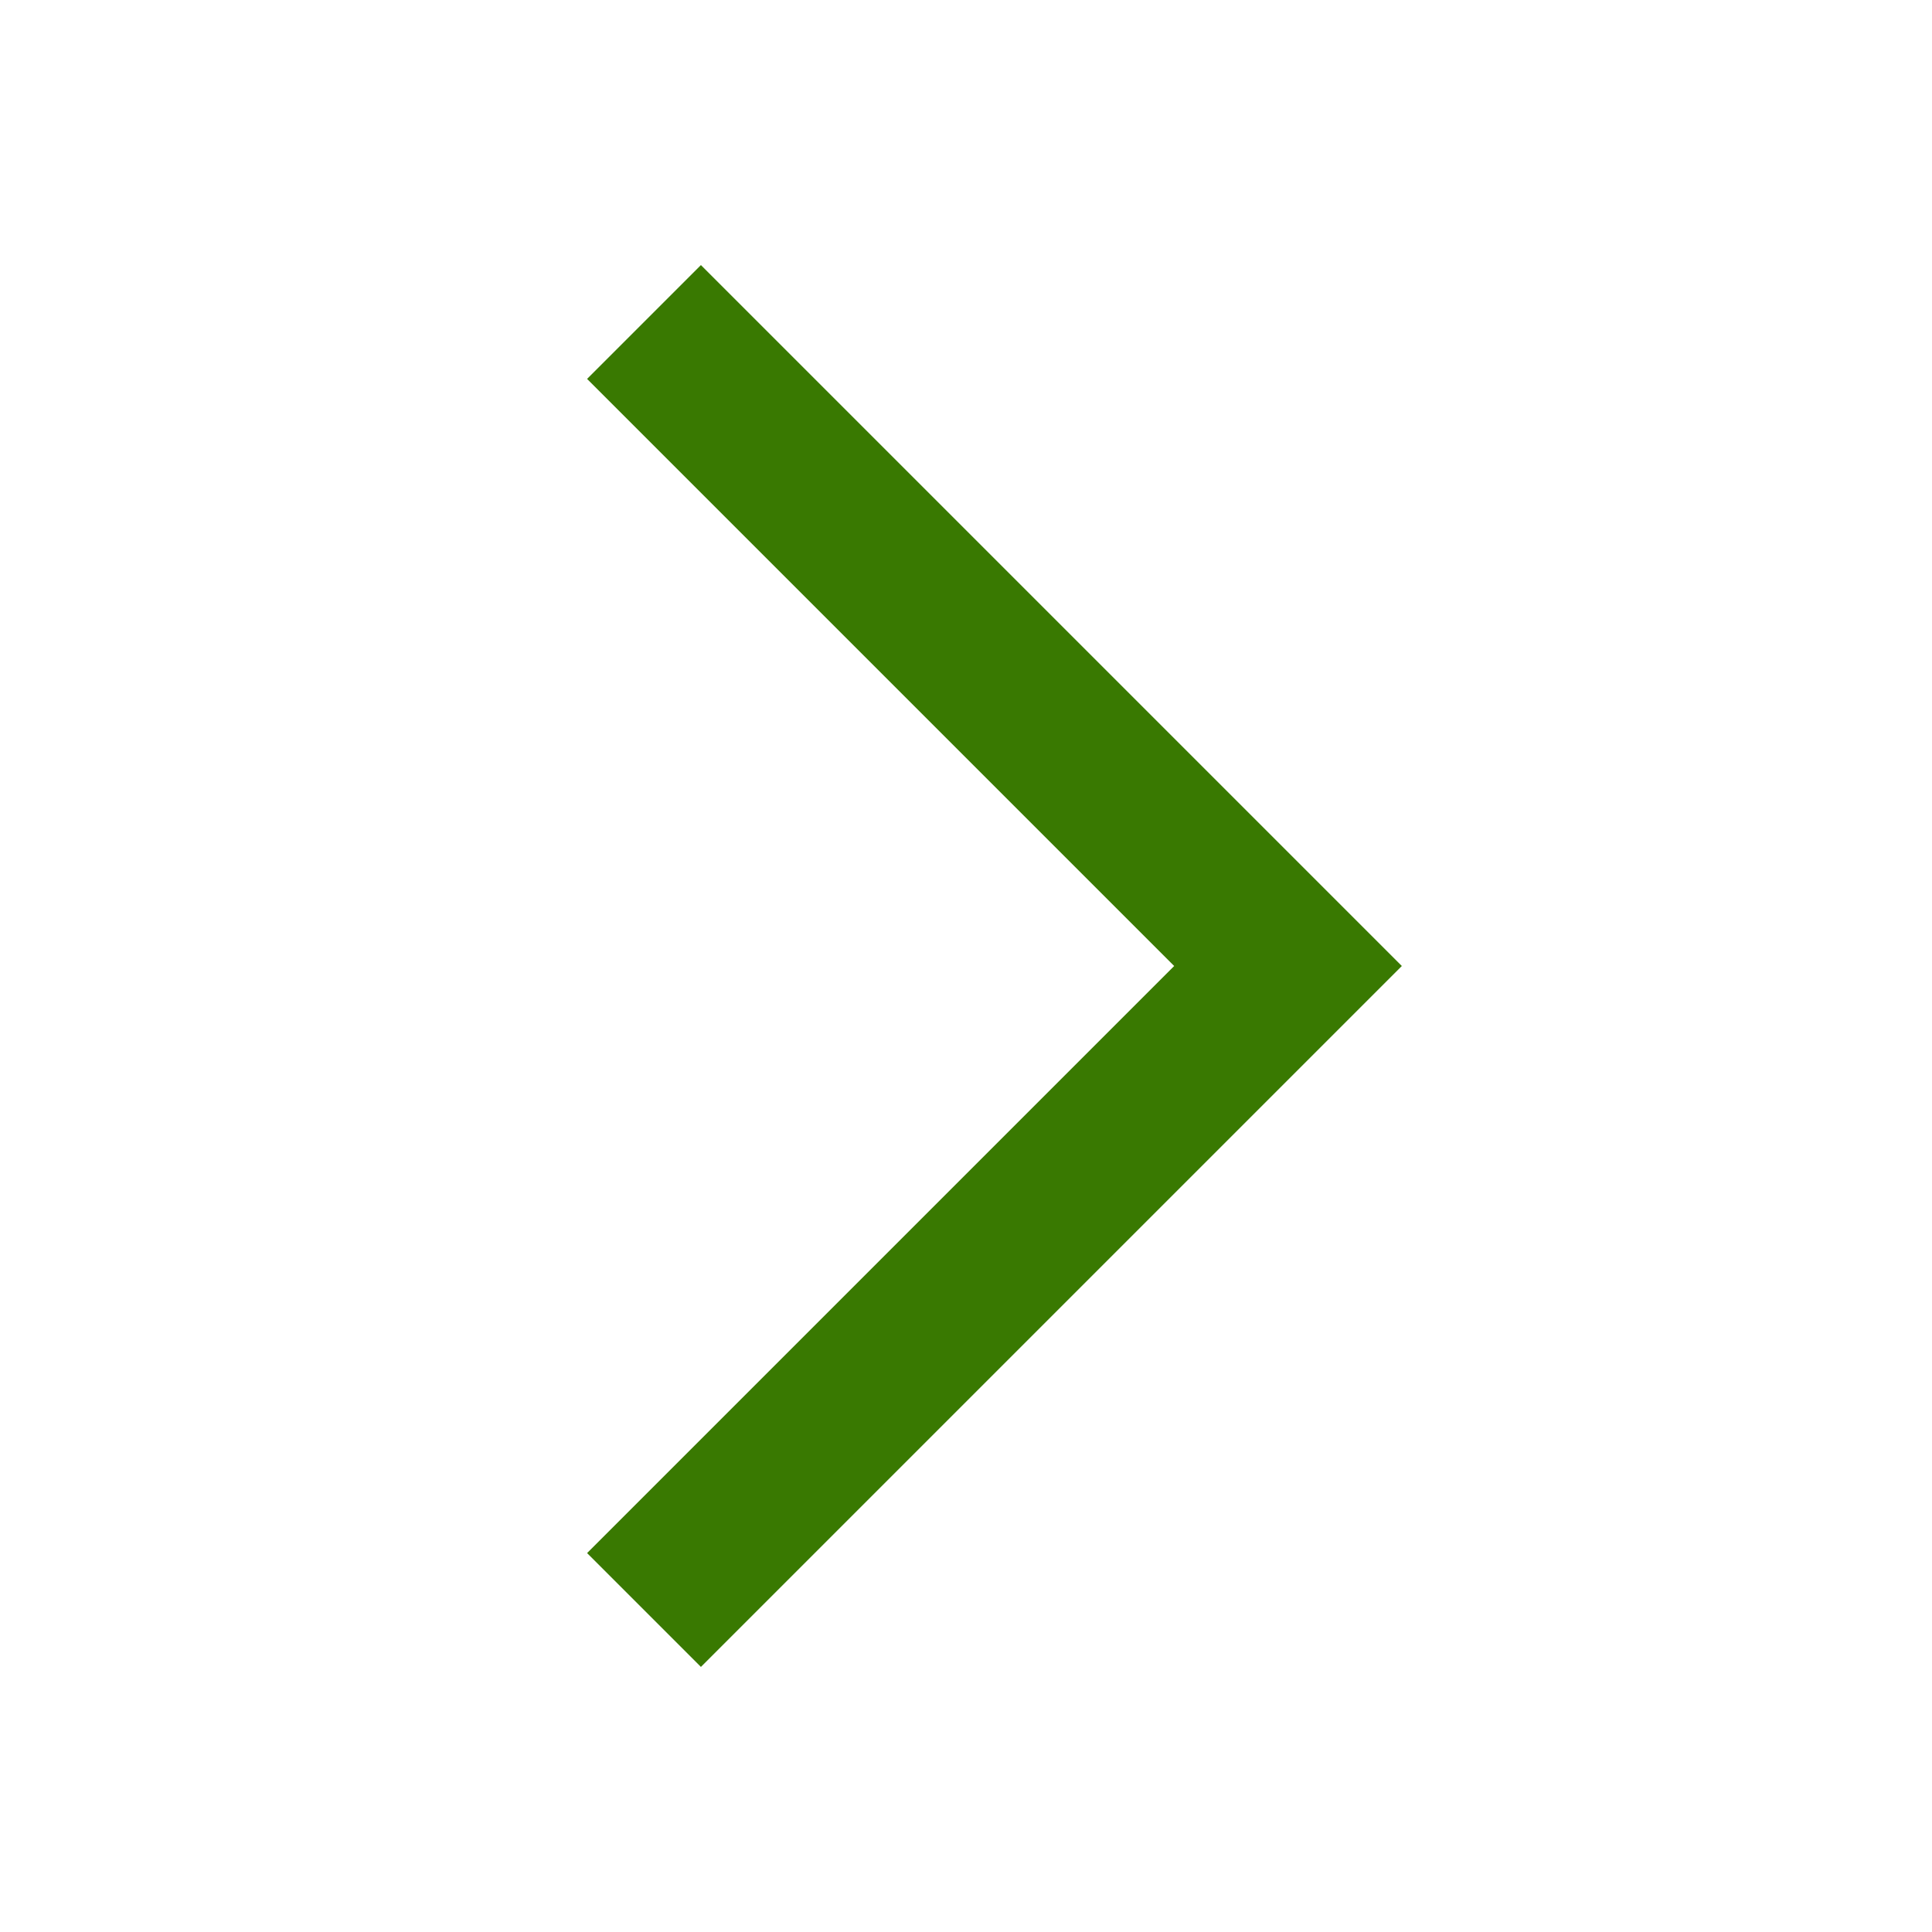
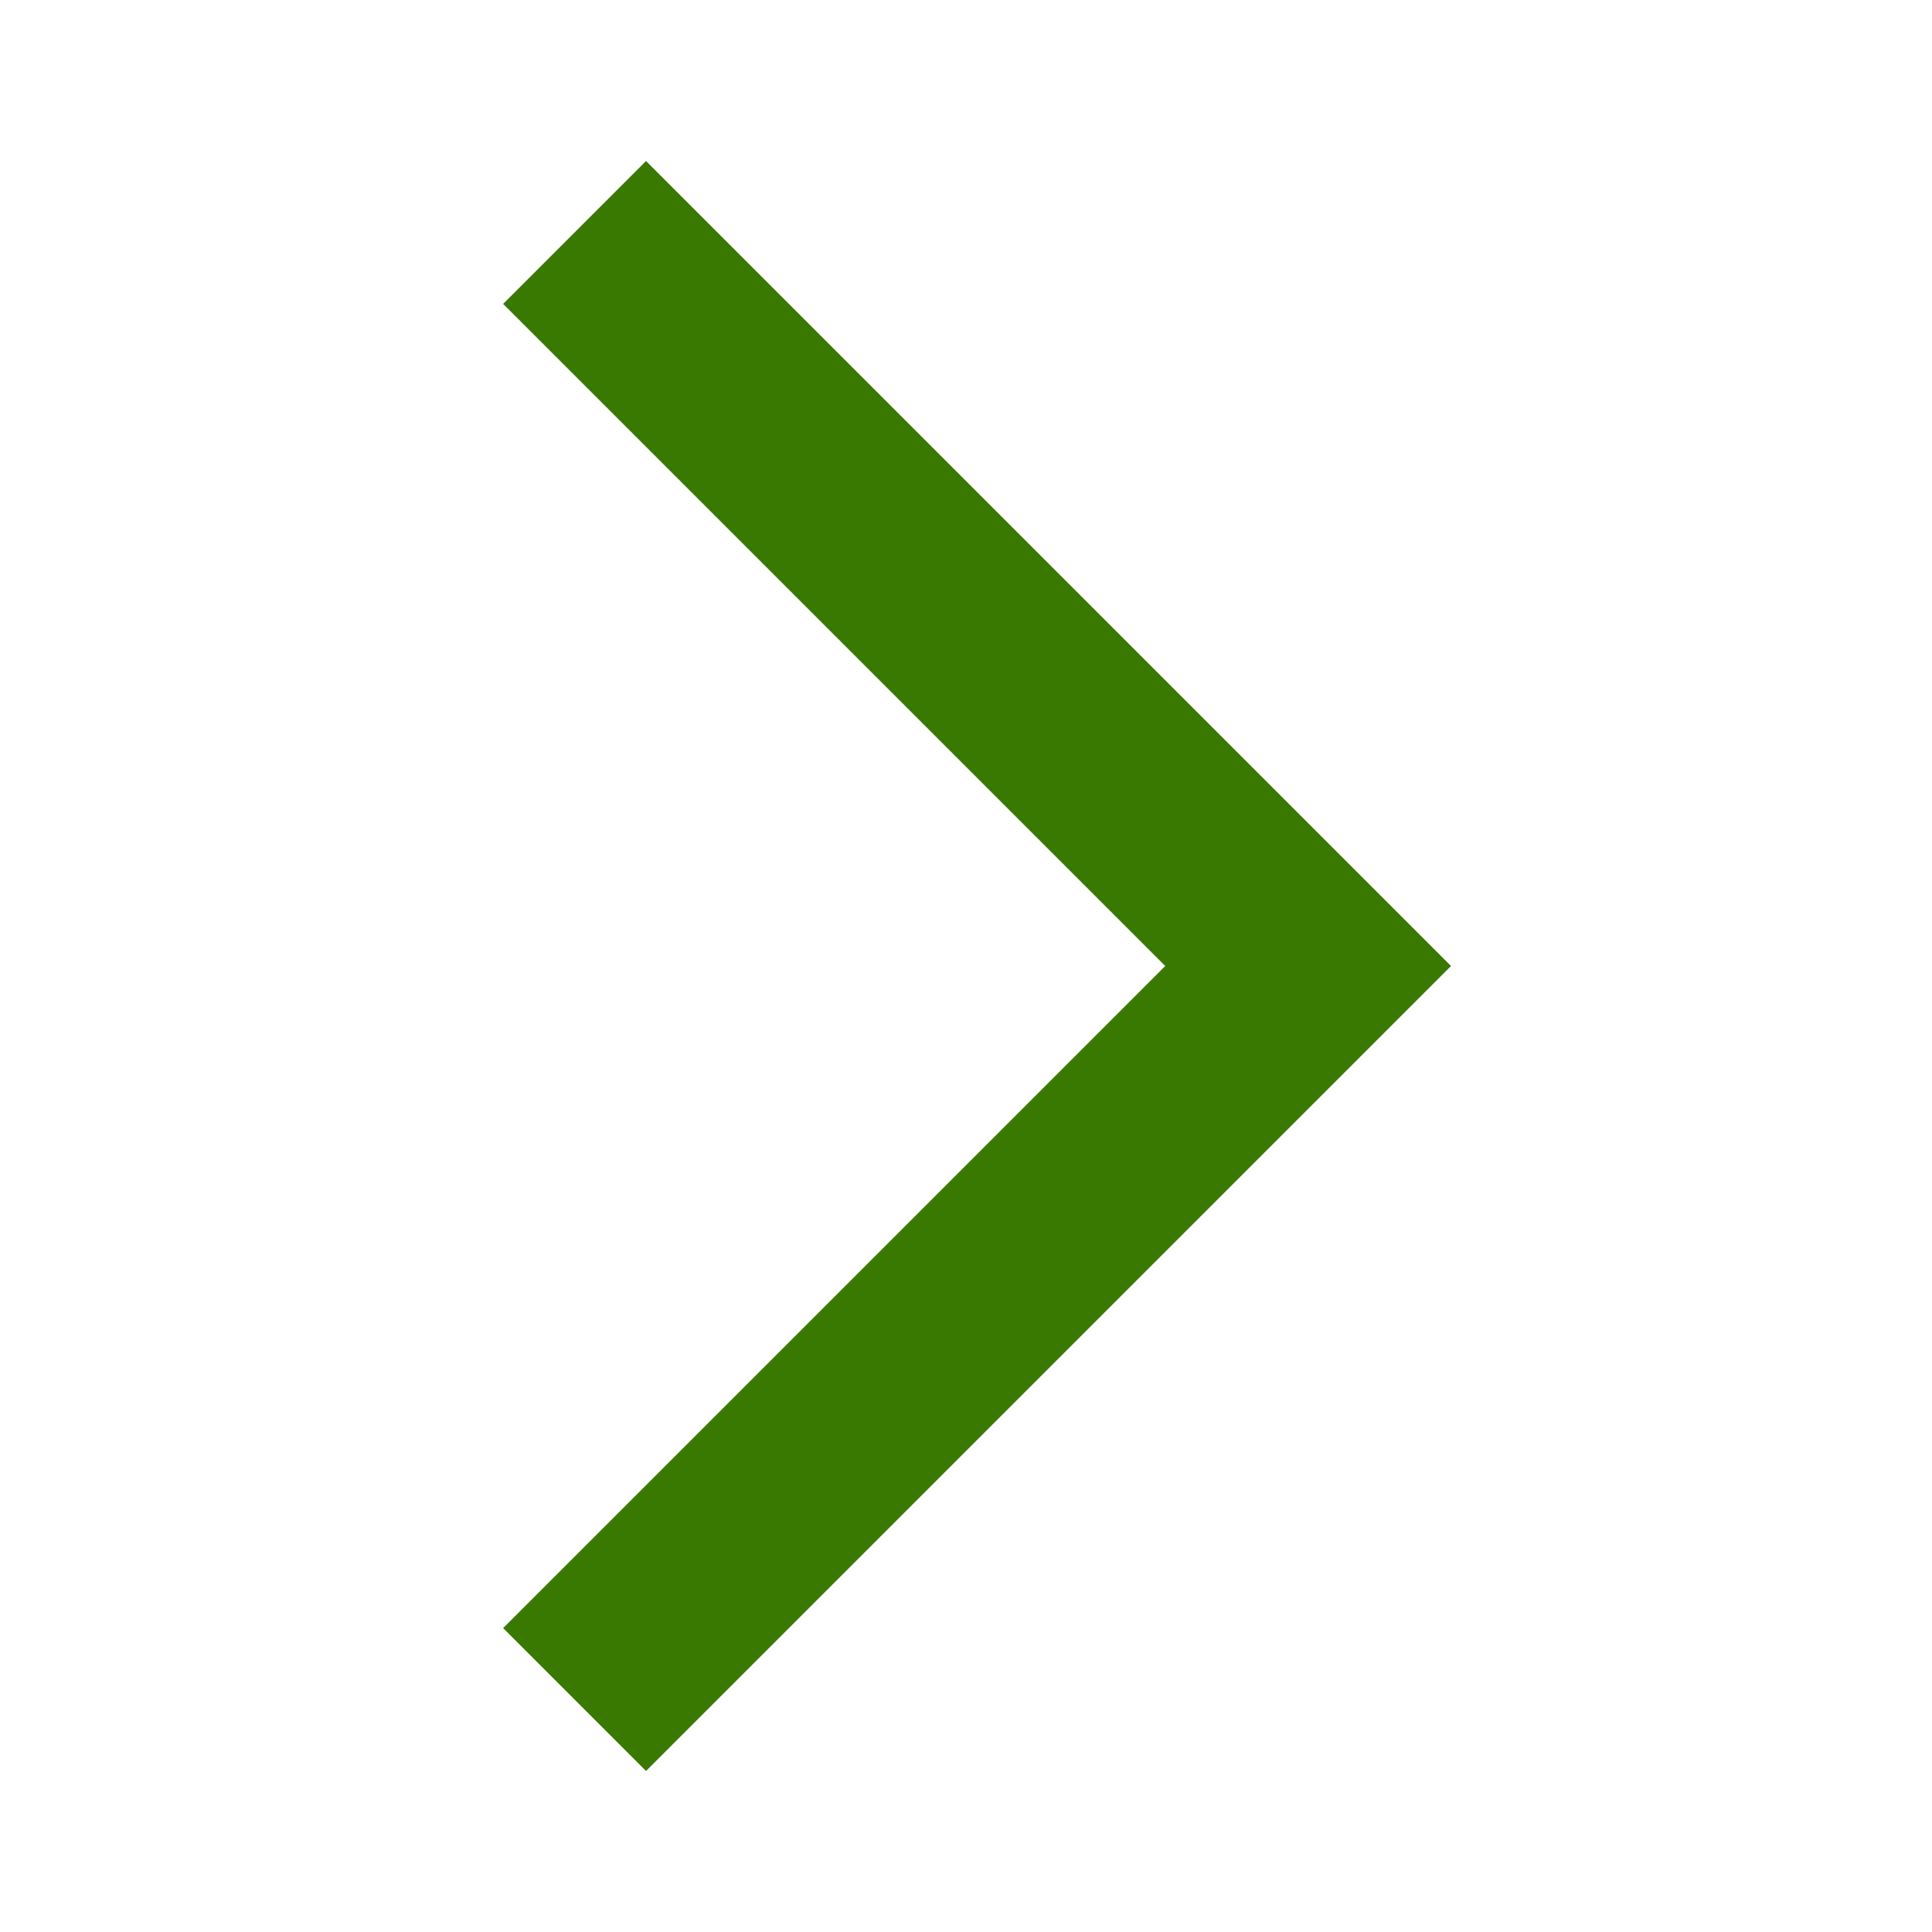
- <svg xmlns="http://www.w3.org/2000/svg" width="24" height="24" viewBox="0 0 24 24" fill="#397901">
-   <polygon points="7.293 4.707 14.586 12 7.293 19.293 8.707 20.707 17.414 12 8.707 3.293 7.293 4.707" />
+ <svg xmlns="http://www.w3.org/2000/svg" height="24px" viewBox="0 -960 960 960" width="24px" fill="#397901">
+   <path d="m321-80-71-71 329-329-329-329 71-71 400 400L321-80Z" />
</svg>
